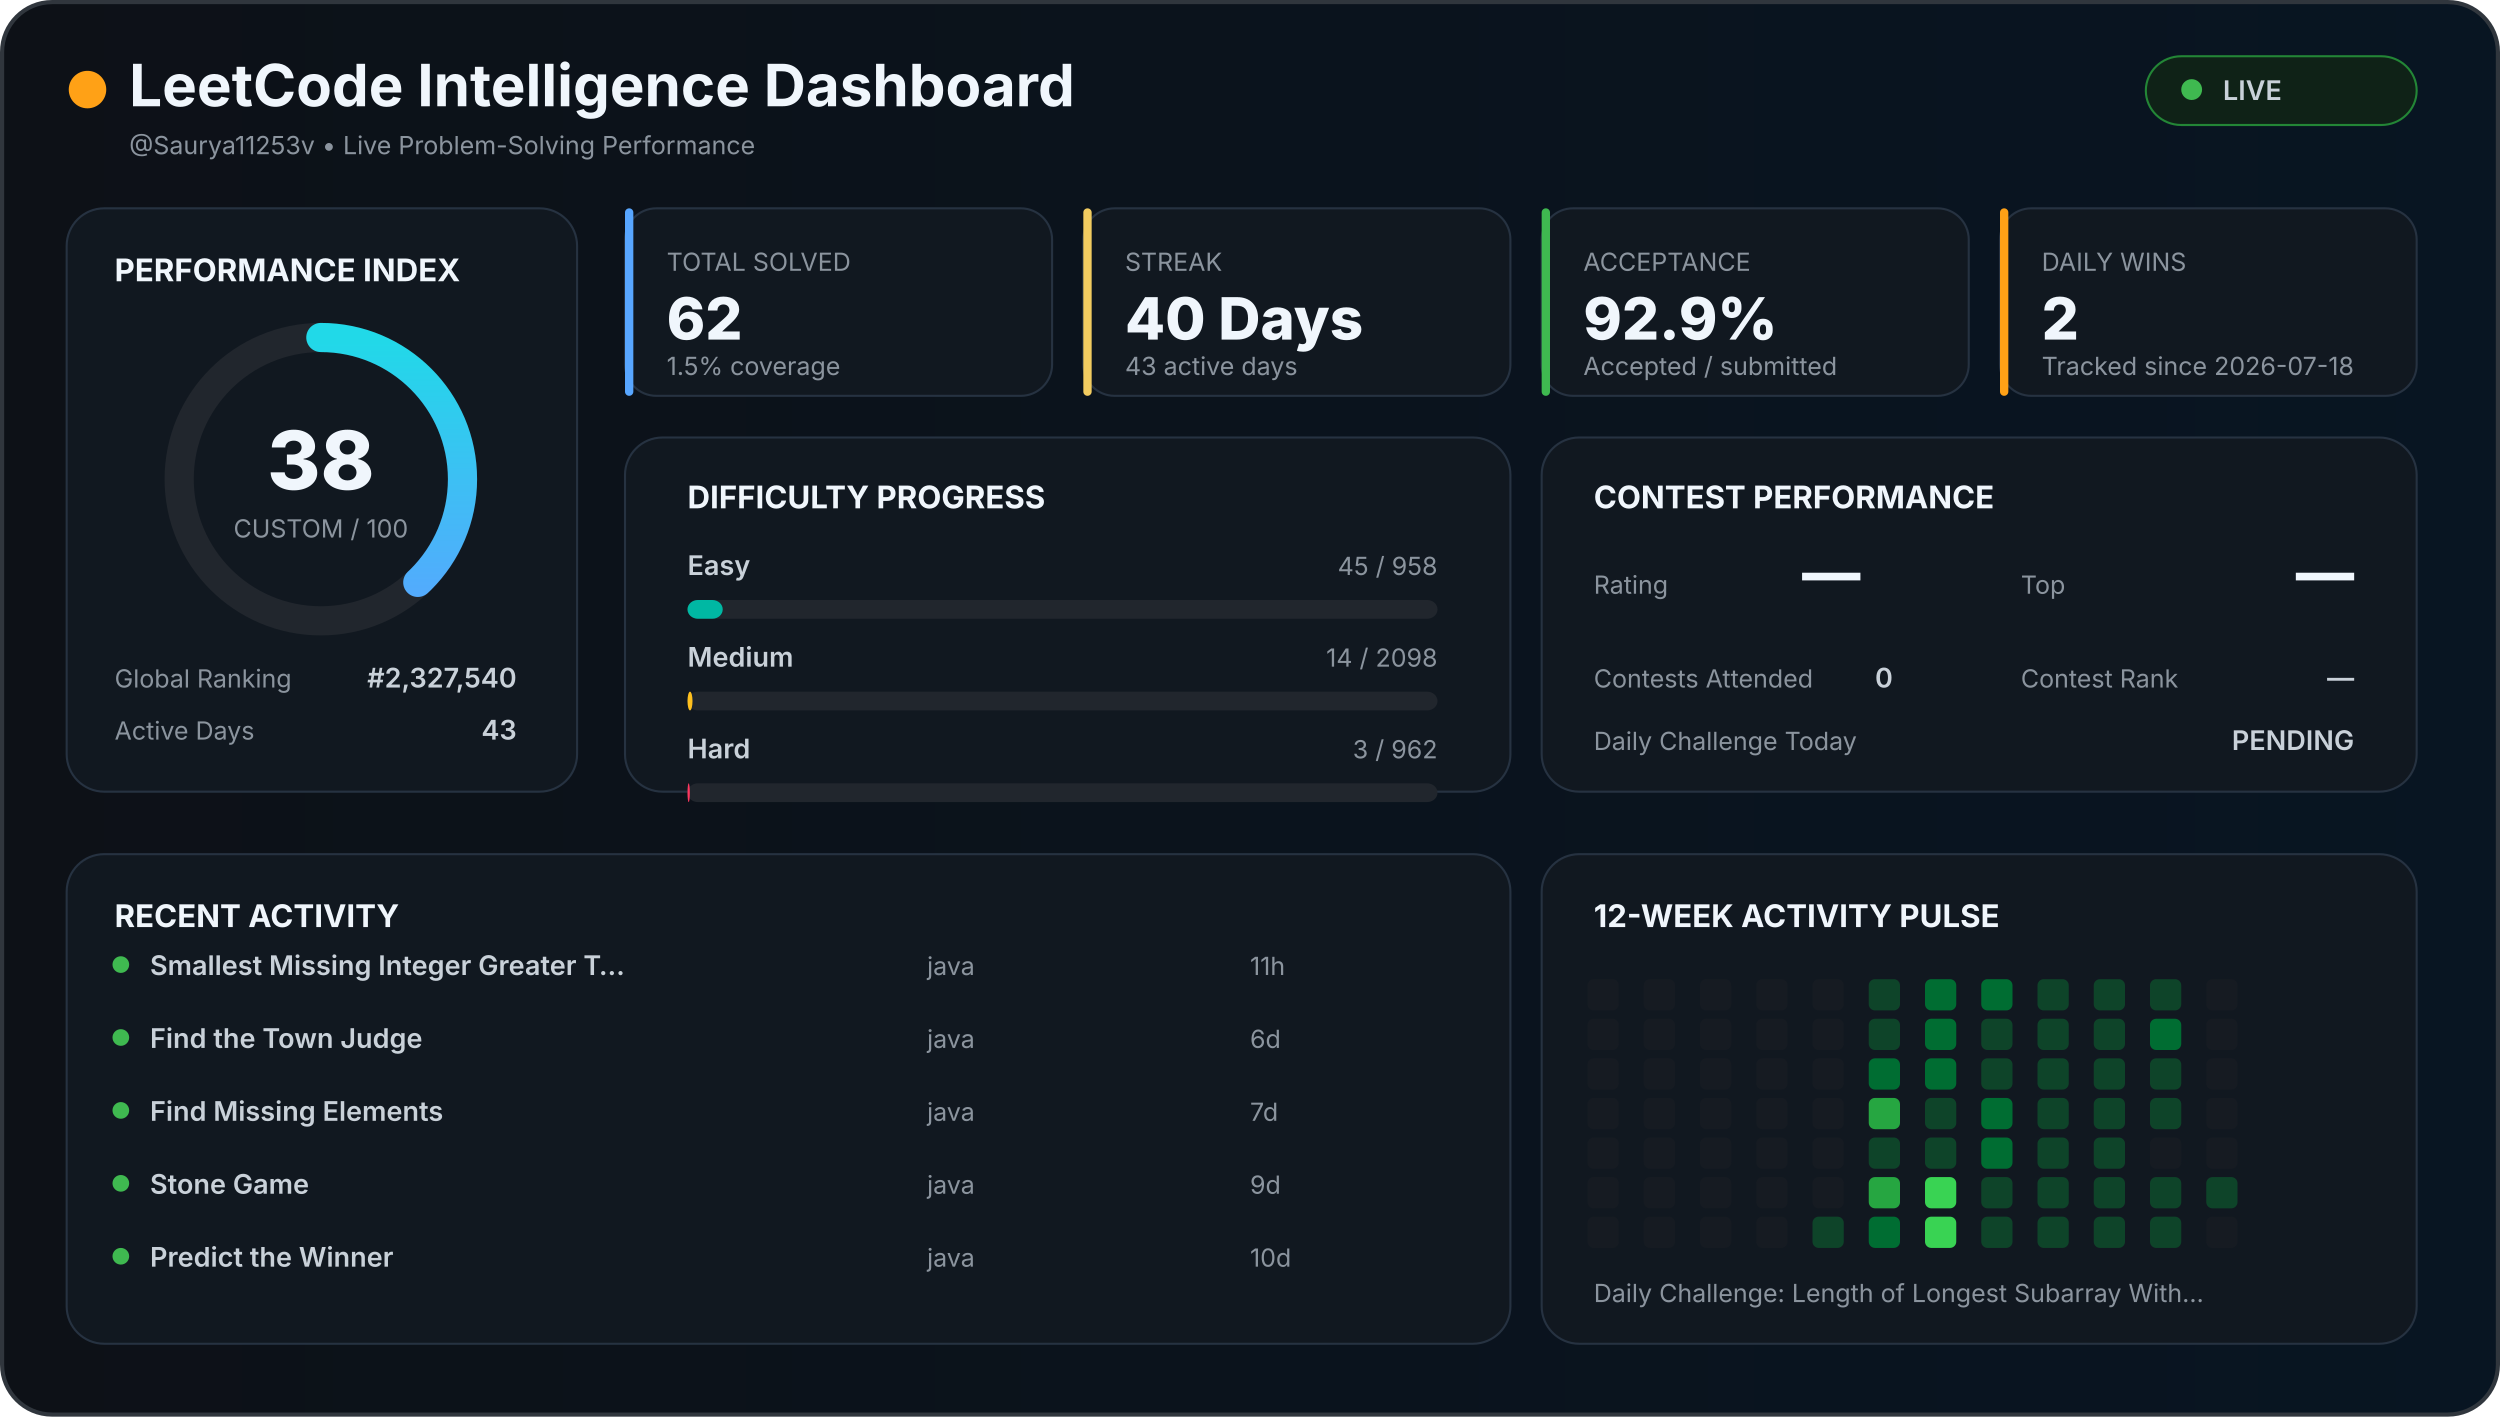
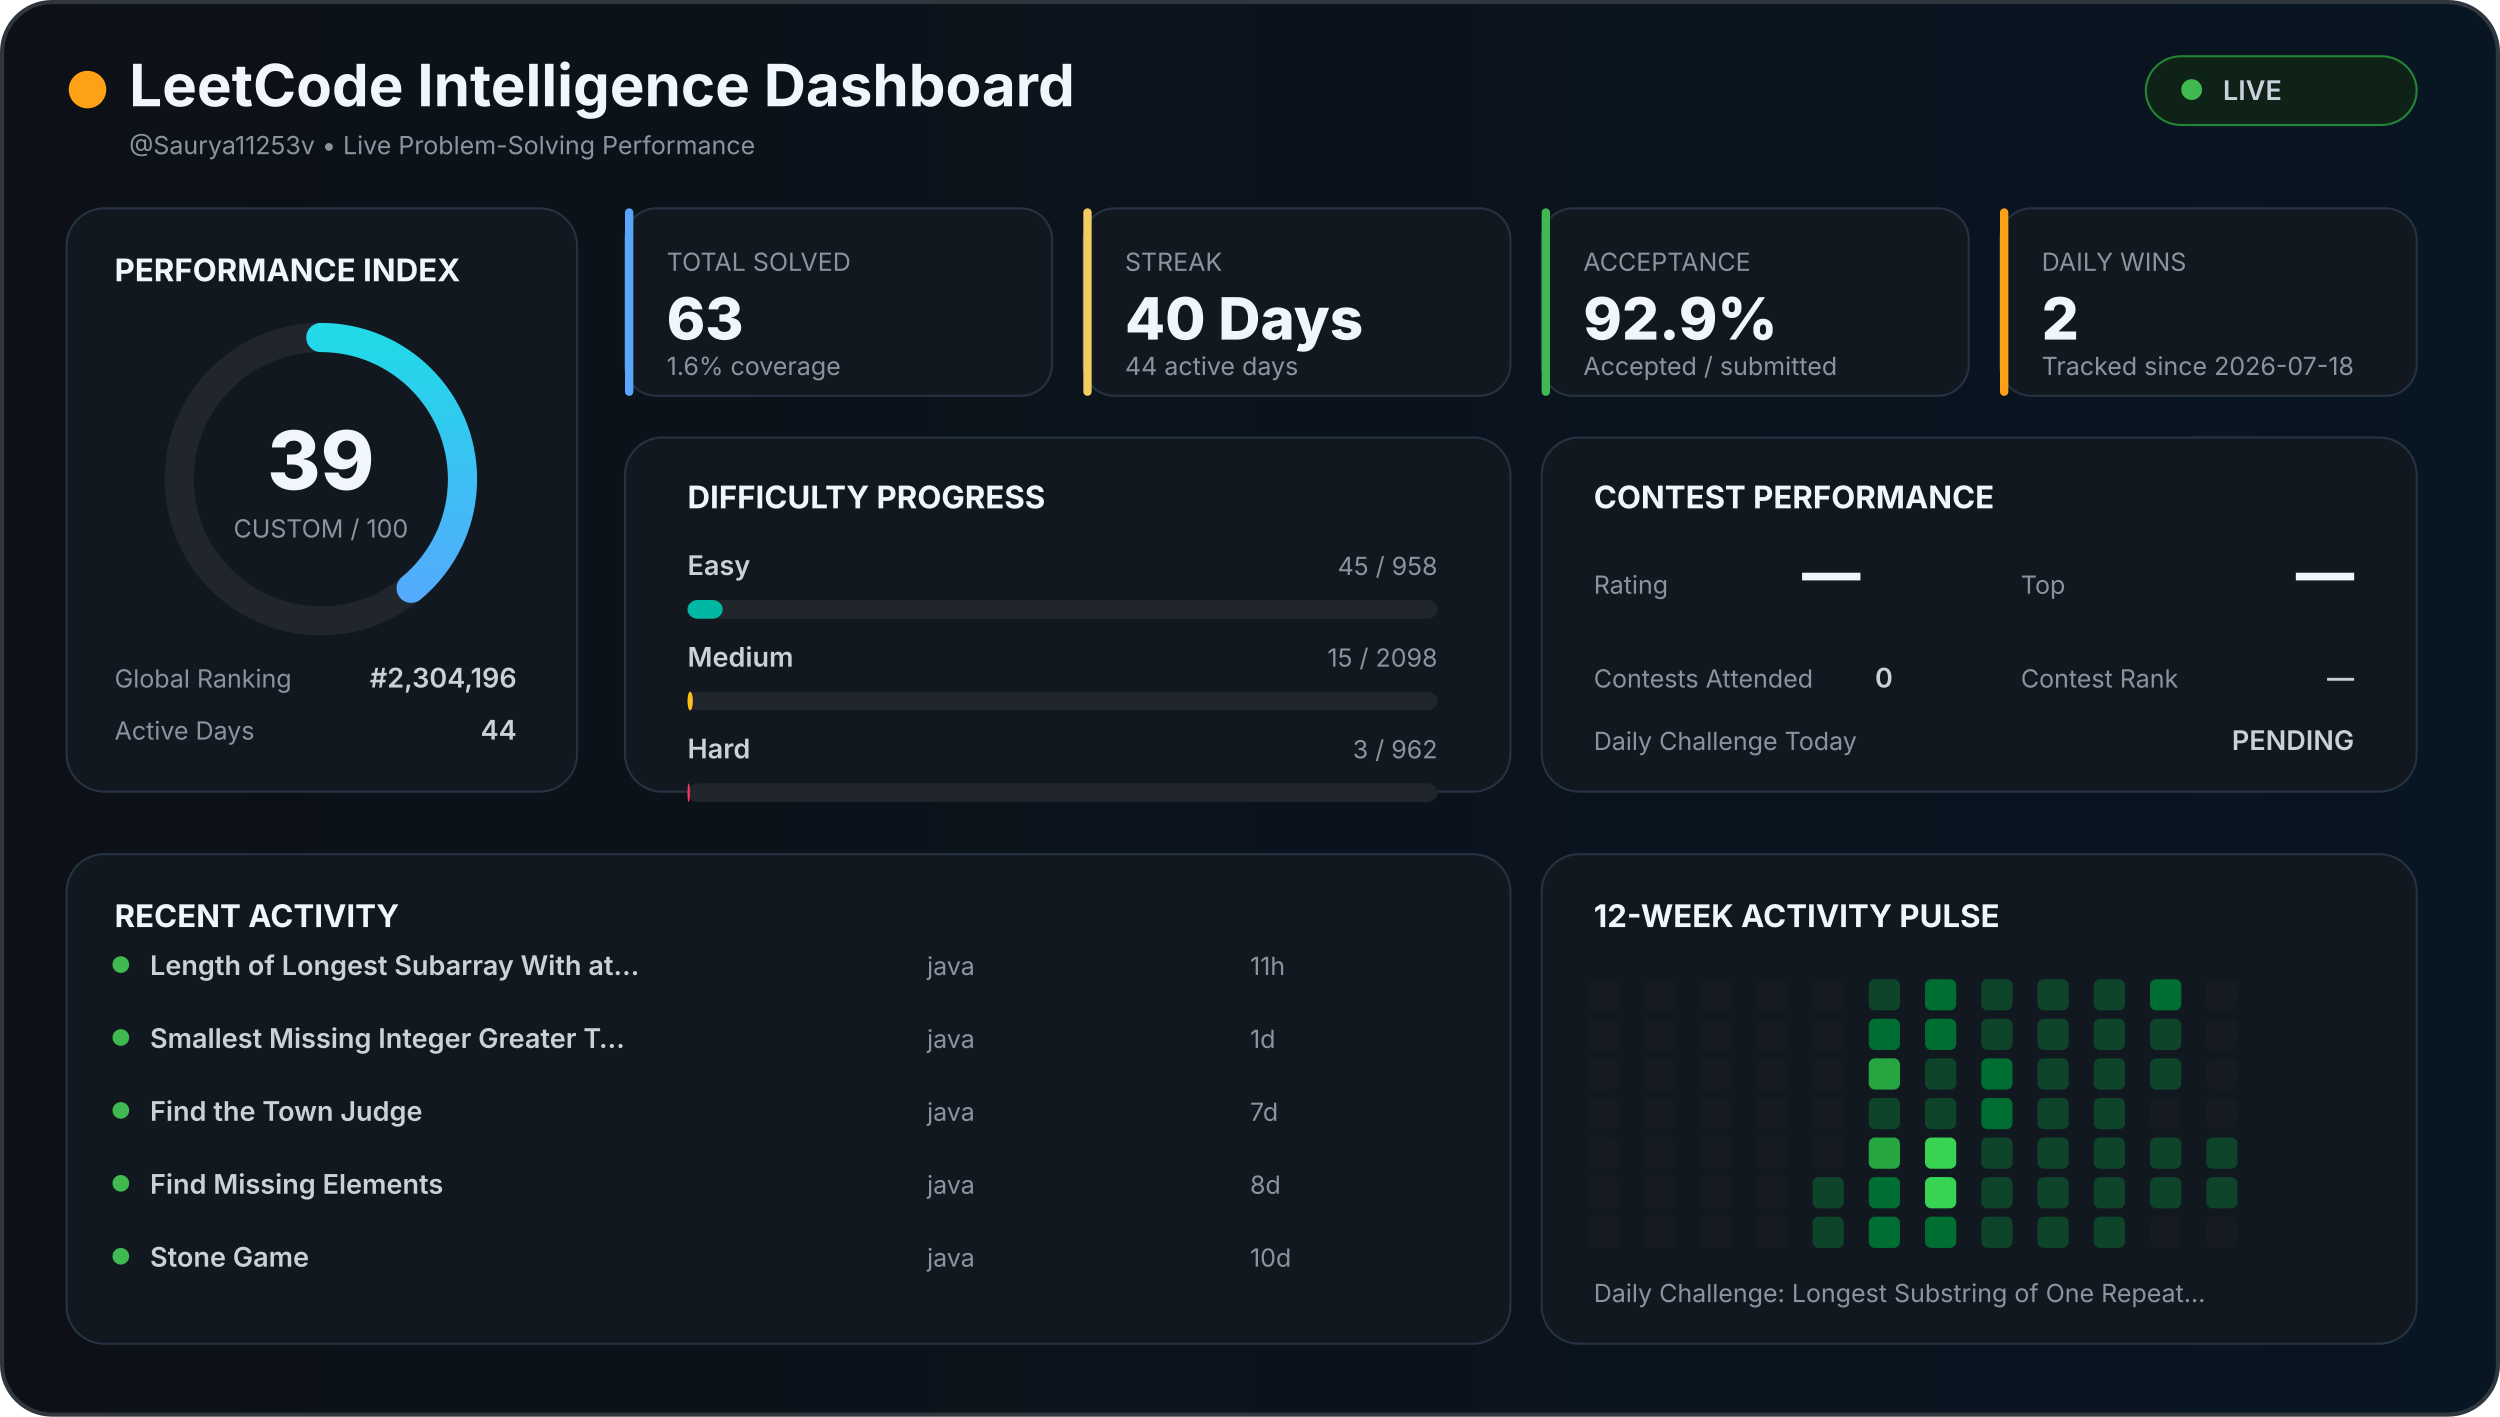
<svg xmlns="http://www.w3.org/2000/svg" width="1200" height="680" viewBox="0 0 1200 680">
  <defs>
    <linearGradient id="background" x1="0" x2="1">
      <stop offset="0%" stop-color="#0d1117" />
      <stop offset="100%" stop-color="#081522" />
    </linearGradient>
    <linearGradient id="accent" x1="0" x2="1">
      <stop stop-color="#58a6ff" />
      <stop offset="100%" stop-color="#21d9e8" />
    </linearGradient>
    <style>

    text {
      font-family:
        Inter,
        Arial,
        sans-serif;
    }

    .title {
      fill: #f0f6fc;
      font-size: 28px;
      font-weight: 700;
    }

    .section {
      fill: #f0f6fc;
      font-size: 15px;
      font-weight: 700;
    }

    .big {
      fill: #f0f6fc;
      font-size: 28px;
      font-weight: 800;
    }

    .normal {
      fill: #c9d1d9;
      font-size: 13px;
      font-weight: 600;
    }

    .muted {
      fill: #8b949e;
      font-size: 12px;
    }

    .score {
      fill: #f0f6fc;
      font-size: 39px;
      font-weight: 800;
    }

  </style>
  </defs>
  <rect x="1" y="1" width="1198" height="678" rx="24" fill="url(#background)" stroke="#30363d" stroke-width="2" />
  <circle cx="42" cy="43" r="9" fill="#ffa116" />
  <text x="62" y="51" class="title">
  LeetCode Intelligence Dashboard
</text>
  <text x="62" y="74" class="muted">
  @Saurya11253v • Live Problem-Solving Performance
</text>
  <rect x="1030" y="27" width="130" height="33" rx="17" fill="#0f2217" stroke="#238636" />
  <circle cx="1052" cy="43" r="5" fill="#3fb950" />
  <text x="1067" y="48" class="normal">
  LIVE
</text>
  <rect x="32" y="100" width="245" height="280" rx="18" fill="#111820" stroke="#263241" />
  <text x="55" y="135" class="section">
  PERFORMANCE INDEX
</text>
  <circle cx="154" cy="230" r="68" fill="none" stroke="#21262d" stroke-width="14" />
-   <circle cx="154" cy="230" r="68" fill="none" stroke="url(#accent)" stroke-width="14" stroke-linecap="round" stroke-dasharray="427.257" stroke-dashoffset="264.899" transform="rotate(-90 154 230)" />
+   <circle cx="154" cy="230" r="68" fill="none" stroke="url(#accent)" stroke-width="14" stroke-linecap="round" stroke-dasharray="427.257" stroke-dashoffset="260.627" transform="rotate(-90 154 230)" />
  <text x="154" y="235" text-anchor="middle" class="score">
-   38
+   39
</text>
  <text x="154" y="258" text-anchor="middle" class="muted">
  CUSTOM / 100
</text>
  <text x="55" y="330" class="muted">
  Global Ranking
</text>
  <text x="248" y="330" text-anchor="end" class="normal">
-   #2,327,540
+   #2,304,196
</text>
  <text x="55" y="355" class="muted">
  Active Days
</text>
  <text x="248" y="355" text-anchor="end" class="normal">
-   43
+   44
</text>
  <rect x="300" y="100" width="205" height="90" rx="15" fill="#111820" stroke="#263241" />
  <rect x="300" y="100" width="4" height="90" rx="2" fill="#58a6ff" />
  <text x="320" y="130" class="muted">
    TOTAL SOLVED
  </text>
  <text x="320" y="163" class="big">
-     62
+     63
  </text>
  <text x="320" y="180" class="muted">
-     1.5% coverage
+     1.6% coverage
  </text>
  <rect x="520" y="100" width="205" height="90" rx="15" fill="#111820" stroke="#263241" />
  <rect x="520" y="100" width="4" height="90" rx="2" fill="#f2cc60" />
  <text x="540" y="130" class="muted">
    STREAK
  </text>
  <text x="540" y="163" class="big">
    40 Days
  </text>
  <text x="540" y="180" class="muted">
-     43 active days
+     44 active days
  </text>
  <rect x="740" y="100" width="205" height="90" rx="15" fill="#111820" stroke="#263241" />
  <rect x="740" y="100" width="4" height="90" rx="2" fill="#3fb950" />
  <text x="760" y="130" class="muted">
    ACCEPTANCE
  </text>
  <text x="760" y="163" class="big">
    92.9%
  </text>
  <text x="760" y="180" class="muted">
    Accepted / submitted
  </text>
  <rect x="960" y="100" width="200" height="90" rx="15" fill="#111820" stroke="#263241" />
  <rect x="960" y="100" width="4" height="90" rx="2" fill="#ffa116" />
  <text x="980" y="130" class="muted">
    DAILY WINS
  </text>
  <text x="980" y="163" class="big">
    2
  </text>
  <text x="980" y="180" class="muted">
    Tracked since 2026-07-18
  </text>
  <rect x="300" y="210" width="425" height="170" rx="18" fill="#111820" stroke="#263241" />
  <text x="330" y="244" class="section">
  DIFFICULTY PROGRESS
</text>
  <text x="330" y="276" class="normal">
    Easy
  </text>
  <text x="690" y="276" text-anchor="end" class="muted">
    45 / 958
  </text>
  <rect x="330" y="288" width="360" height="9" rx="5" fill="#21262d" />
  <rect x="330" y="288" width="16.91" height="9" rx="5" fill="#00b8a3" />
  <text x="330" y="320" class="normal">
    Medium
  </text>
  <text x="690" y="320" text-anchor="end" class="muted">
-     14 / 2098
+     15 / 2098
  </text>
  <rect x="330" y="332" width="360" height="9" rx="5" fill="#21262d" />
-   <rect x="330" y="332" width="2.402" height="9" rx="5" fill="#ffc01e" />
+   <rect x="330" y="332" width="2.574" height="9" rx="5" fill="#ffc01e" />
  <text x="330" y="364" class="normal">
    Hard
  </text>
  <text x="690" y="364" text-anchor="end" class="muted">
    3 / 962
  </text>
  <rect x="330" y="376" width="360" height="9" rx="5" fill="#21262d" />
  <rect x="330" y="376" width="1.123" height="9" rx="5" fill="#ff375f" />
  <rect x="740" y="210" width="420" height="170" rx="18" fill="#111820" stroke="#263241" />
  <text x="765" y="244" class="section">
  CONTEST PERFORMANCE
</text>
  <text x="765" y="285" class="muted">
  Rating
</text>
  <text x="865" y="285" class="big">
  —
</text>
  <text x="970" y="285" class="muted">
  Top
</text>
  <text x="1130" y="285" text-anchor="end" class="big">
  —
</text>
  <text x="765" y="330" class="muted">
  Contests Attended
</text>
  <text x="900" y="330" class="normal">
  0
</text>
  <text x="970" y="330" class="muted">
  Contest Rank
</text>
  <text x="1130" y="330" text-anchor="end" class="normal">
  —
</text>
  <text x="765" y="360" class="muted">
  Daily Challenge Today
</text>
  <text x="1130" y="360" text-anchor="end" class="normal" fill="#f2cc60">
  PENDING
</text>
  <rect x="32" y="410" width="693" height="235" rx="18" fill="#111820" stroke="#263241" />
  <text x="55" y="445" class="section">
  RECENT ACTIVITY
</text>
  <circle cx="58" cy="463" r="4" fill="#3fb950" />
  <text x="72" y="468" class="normal">
-         Smallest Missing Integer Greater T…
+         Length of Longest Subarray With at…
      </text>
  <text x="445" y="468" class="muted">
        java
      </text>
  <text x="600" y="468" class="muted">
        11h
      </text>
  <circle cx="58" cy="498" r="4" fill="#3fb950" />
  <text x="72" y="503" class="normal">
-         Find the Town Judge
+         Smallest Missing Integer Greater T…
      </text>
  <text x="445" y="503" class="muted">
        java
      </text>
  <text x="600" y="503" class="muted">
-         6d
+         1d
      </text>
  <circle cx="58" cy="533" r="4" fill="#3fb950" />
  <text x="72" y="538" class="normal">
-         Find Missing Elements
+         Find the Town Judge
      </text>
  <text x="445" y="538" class="muted">
        java
      </text>
  <text x="600" y="538" class="muted">
        7d
      </text>
  <circle cx="58" cy="568" r="4" fill="#3fb950" />
  <text x="72" y="573" class="normal">
-         Stone Game
+         Find Missing Elements
      </text>
  <text x="445" y="573" class="muted">
        java
      </text>
  <text x="600" y="573" class="muted">
-         9d
+         8d
      </text>
  <circle cx="58" cy="603" r="4" fill="#3fb950" />
  <text x="72" y="608" class="normal">
-         Predict the Winner
+         Stone Game
      </text>
  <text x="445" y="608" class="muted">
        java
      </text>
  <text x="600" y="608" class="muted">
        10d
      </text>
  <rect x="740" y="410" width="420" height="235" rx="18" fill="#111820" stroke="#263241" />
  <text x="765" y="445" class="section">
  12-WEEK ACTIVITY PULSE
</text>
  <rect x="762" y="470" width="15" height="15" rx="3" fill="#161b22" />
  <rect x="762" y="489" width="15" height="15" rx="3" fill="#161b22" />
  <rect x="762" y="508" width="15" height="15" rx="3" fill="#161b22" />
  <rect x="762" y="527" width="15" height="15" rx="3" fill="#161b22" />
  <rect x="762" y="546" width="15" height="15" rx="3" fill="#161b22" />
  <rect x="762" y="565" width="15" height="15" rx="3" fill="#161b22" />
  <rect x="762" y="584" width="15" height="15" rx="3" fill="#161b22" />
  <rect x="789" y="470" width="15" height="15" rx="3" fill="#161b22" />
  <rect x="789" y="489" width="15" height="15" rx="3" fill="#161b22" />
  <rect x="789" y="508" width="15" height="15" rx="3" fill="#161b22" />
  <rect x="789" y="527" width="15" height="15" rx="3" fill="#161b22" />
  <rect x="789" y="546" width="15" height="15" rx="3" fill="#161b22" />
  <rect x="789" y="565" width="15" height="15" rx="3" fill="#161b22" />
  <rect x="789" y="584" width="15" height="15" rx="3" fill="#161b22" />
  <rect x="816" y="470" width="15" height="15" rx="3" fill="#161b22" />
  <rect x="816" y="489" width="15" height="15" rx="3" fill="#161b22" />
  <rect x="816" y="508" width="15" height="15" rx="3" fill="#161b22" />
  <rect x="816" y="527" width="15" height="15" rx="3" fill="#161b22" />
  <rect x="816" y="546" width="15" height="15" rx="3" fill="#161b22" />
  <rect x="816" y="565" width="15" height="15" rx="3" fill="#161b22" />
  <rect x="816" y="584" width="15" height="15" rx="3" fill="#161b22" />
  <rect x="843" y="470" width="15" height="15" rx="3" fill="#161b22" />
  <rect x="843" y="489" width="15" height="15" rx="3" fill="#161b22" />
  <rect x="843" y="508" width="15" height="15" rx="3" fill="#161b22" />
  <rect x="843" y="527" width="15" height="15" rx="3" fill="#161b22" />
  <rect x="843" y="546" width="15" height="15" rx="3" fill="#161b22" />
  <rect x="843" y="565" width="15" height="15" rx="3" fill="#161b22" />
  <rect x="843" y="584" width="15" height="15" rx="3" fill="#161b22" />
  <rect x="870" y="470" width="15" height="15" rx="3" fill="#161b22" />
  <rect x="870" y="489" width="15" height="15" rx="3" fill="#161b22" />
  <rect x="870" y="508" width="15" height="15" rx="3" fill="#161b22" />
  <rect x="870" y="527" width="15" height="15" rx="3" fill="#161b22" />
  <rect x="870" y="546" width="15" height="15" rx="3" fill="#161b22" />
-   <rect x="870" y="565" width="15" height="15" rx="3" fill="#161b22" />
+   <rect x="870" y="565" width="15" height="15" rx="3" fill="#0e4429" />
  <rect x="870" y="584" width="15" height="15" rx="3" fill="#0e4429" />
  <rect x="897" y="470" width="15" height="15" rx="3" fill="#0e4429" />
-   <rect x="897" y="489" width="15" height="15" rx="3" fill="#0e4429" />
-   <rect x="897" y="508" width="15" height="15" rx="3" fill="#006d32" />
-   <rect x="897" y="527" width="15" height="15" rx="3" fill="#26a641" />
-   <rect x="897" y="546" width="15" height="15" rx="3" fill="#0e4429" />
-   <rect x="897" y="565" width="15" height="15" rx="3" fill="#26a641" />
+   <rect x="897" y="489" width="15" height="15" rx="3" fill="#006d32" />
+   <rect x="897" y="508" width="15" height="15" rx="3" fill="#26a641" />
+   <rect x="897" y="527" width="15" height="15" rx="3" fill="#0e4429" />
+   <rect x="897" y="546" width="15" height="15" rx="3" fill="#26a641" />
+   <rect x="897" y="565" width="15" height="15" rx="3" fill="#006d32" />
  <rect x="897" y="584" width="15" height="15" rx="3" fill="#006d32" />
  <rect x="924" y="470" width="15" height="15" rx="3" fill="#006d32" />
  <rect x="924" y="489" width="15" height="15" rx="3" fill="#006d32" />
-   <rect x="924" y="508" width="15" height="15" rx="3" fill="#006d32" />
+   <rect x="924" y="508" width="15" height="15" rx="3" fill="#0e4429" />
  <rect x="924" y="527" width="15" height="15" rx="3" fill="#0e4429" />
-   <rect x="924" y="546" width="15" height="15" rx="3" fill="#0e4429" />
+   <rect x="924" y="546" width="15" height="15" rx="3" fill="#39d353" />
  <rect x="924" y="565" width="15" height="15" rx="3" fill="#39d353" />
-   <rect x="924" y="584" width="15" height="15" rx="3" fill="#39d353" />
-   <rect x="951" y="470" width="15" height="15" rx="3" fill="#006d32" />
+   <rect x="924" y="584" width="15" height="15" rx="3" fill="#006d32" />
+   <rect x="951" y="470" width="15" height="15" rx="3" fill="#0e4429" />
  <rect x="951" y="489" width="15" height="15" rx="3" fill="#0e4429" />
-   <rect x="951" y="508" width="15" height="15" rx="3" fill="#0e4429" />
+   <rect x="951" y="508" width="15" height="15" rx="3" fill="#006d32" />
  <rect x="951" y="527" width="15" height="15" rx="3" fill="#006d32" />
-   <rect x="951" y="546" width="15" height="15" rx="3" fill="#006d32" />
+   <rect x="951" y="546" width="15" height="15" rx="3" fill="#0e4429" />
  <rect x="951" y="565" width="15" height="15" rx="3" fill="#0e4429" />
  <rect x="951" y="584" width="15" height="15" rx="3" fill="#0e4429" />
  <rect x="978" y="470" width="15" height="15" rx="3" fill="#0e4429" />
  <rect x="978" y="489" width="15" height="15" rx="3" fill="#0e4429" />
  <rect x="978" y="508" width="15" height="15" rx="3" fill="#0e4429" />
  <rect x="978" y="527" width="15" height="15" rx="3" fill="#0e4429" />
  <rect x="978" y="546" width="15" height="15" rx="3" fill="#0e4429" />
  <rect x="978" y="565" width="15" height="15" rx="3" fill="#0e4429" />
  <rect x="978" y="584" width="15" height="15" rx="3" fill="#0e4429" />
  <rect x="1005" y="470" width="15" height="15" rx="3" fill="#0e4429" />
  <rect x="1005" y="489" width="15" height="15" rx="3" fill="#0e4429" />
  <rect x="1005" y="508" width="15" height="15" rx="3" fill="#0e4429" />
  <rect x="1005" y="527" width="15" height="15" rx="3" fill="#0e4429" />
  <rect x="1005" y="546" width="15" height="15" rx="3" fill="#0e4429" />
  <rect x="1005" y="565" width="15" height="15" rx="3" fill="#0e4429" />
  <rect x="1005" y="584" width="15" height="15" rx="3" fill="#0e4429" />
-   <rect x="1032" y="470" width="15" height="15" rx="3" fill="#0e4429" />
-   <rect x="1032" y="489" width="15" height="15" rx="3" fill="#006d32" />
+   <rect x="1032" y="470" width="15" height="15" rx="3" fill="#006d32" />
+   <rect x="1032" y="489" width="15" height="15" rx="3" fill="#0e4429" />
  <rect x="1032" y="508" width="15" height="15" rx="3" fill="#0e4429" />
-   <rect x="1032" y="527" width="15" height="15" rx="3" fill="#0e4429" />
-   <rect x="1032" y="546" width="15" height="15" rx="3" fill="#161b22" />
+   <rect x="1032" y="527" width="15" height="15" rx="3" fill="#161b22" />
+   <rect x="1032" y="546" width="15" height="15" rx="3" fill="#0e4429" />
  <rect x="1032" y="565" width="15" height="15" rx="3" fill="#0e4429" />
-   <rect x="1032" y="584" width="15" height="15" rx="3" fill="#0e4429" />
+   <rect x="1032" y="584" width="15" height="15" rx="3" fill="#161b22" />
  <rect x="1059" y="470" width="15" height="15" rx="3" fill="#161b22" />
  <rect x="1059" y="489" width="15" height="15" rx="3" fill="#161b22" />
  <rect x="1059" y="508" width="15" height="15" rx="3" fill="#161b22" />
  <rect x="1059" y="527" width="15" height="15" rx="3" fill="#161b22" />
-   <rect x="1059" y="546" width="15" height="15" rx="3" fill="#161b22" />
+   <rect x="1059" y="546" width="15" height="15" rx="3" fill="#0e4429" />
  <rect x="1059" y="565" width="15" height="15" rx="3" fill="#0e4429" />
  <rect x="1059" y="584" width="15" height="15" rx="3" fill="#161b22" />
  <text x="765" y="625" class="muted">
  Daily Challenge:
-   Length of Longest Subarray With…
+   Longest Substring of One Repeat…
</text>
</svg>
